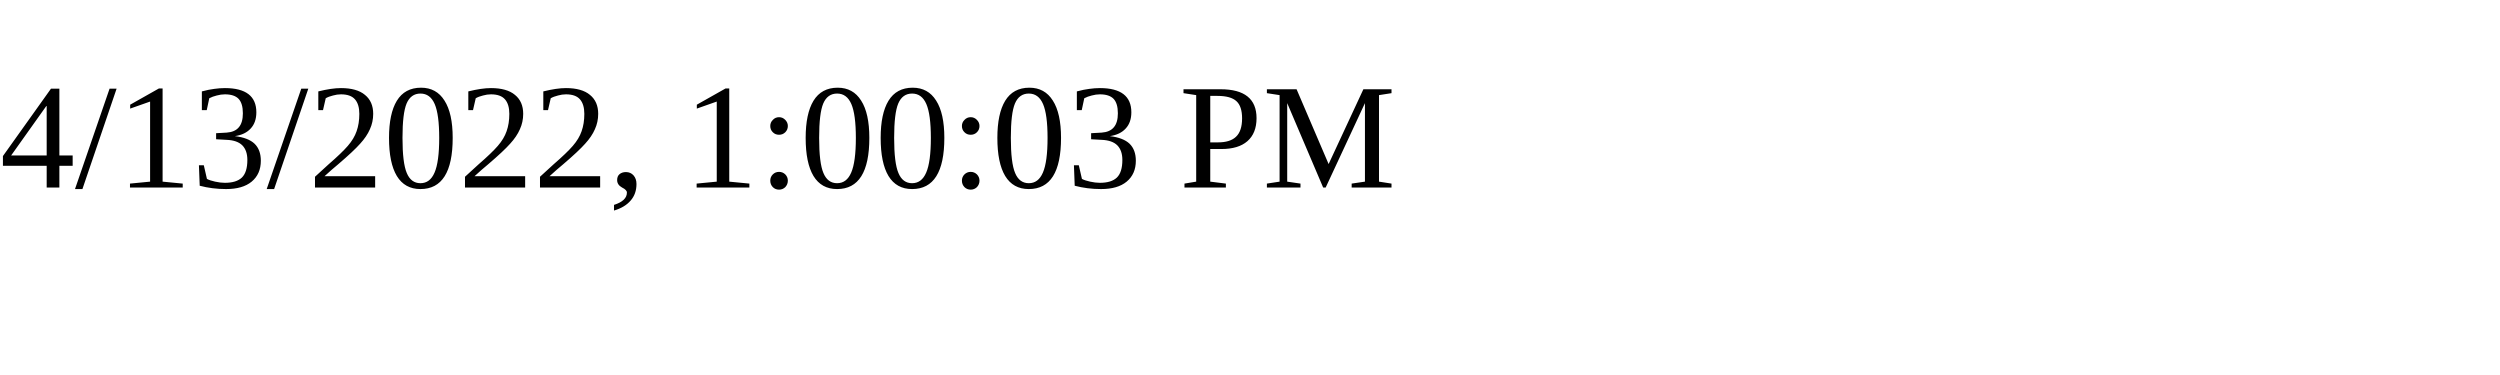
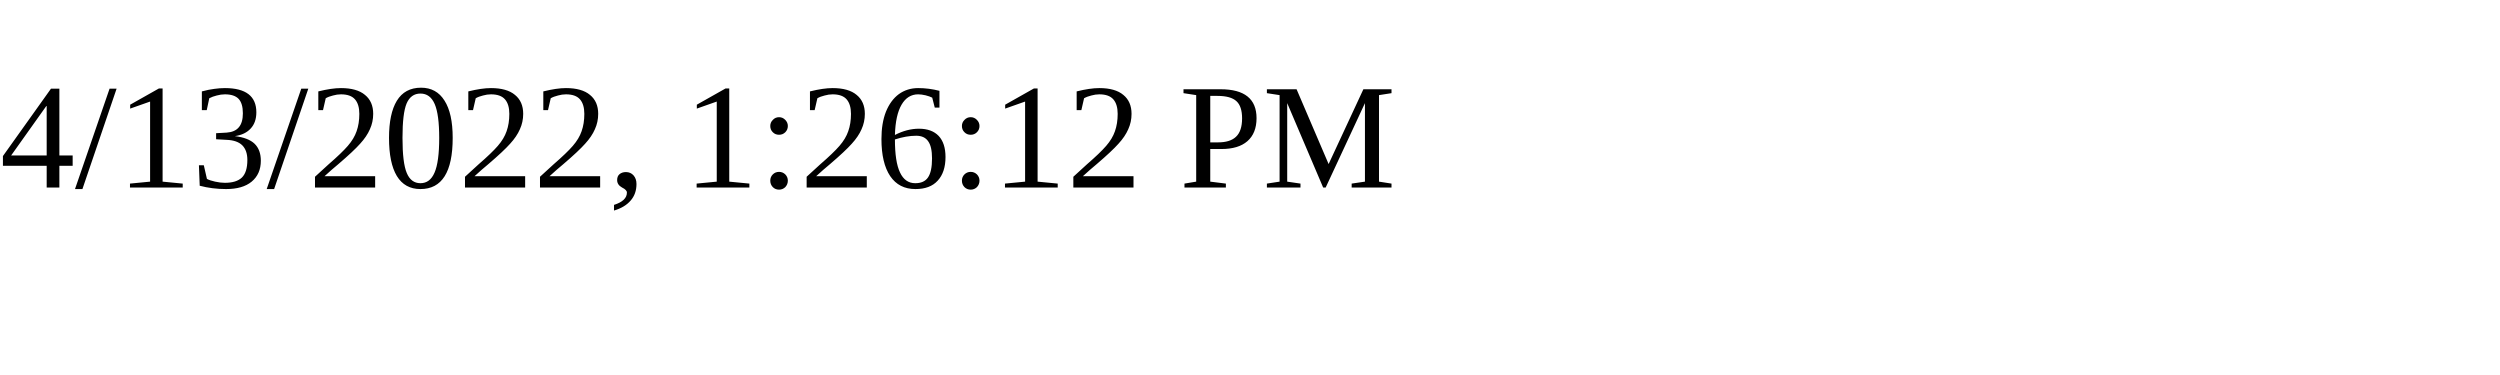
<svg xmlns="http://www.w3.org/2000/svg" height="30" width="200">
-   <text x="0" y="15">4/13/2022, 1:00:03 PM</text>
+   <text x="0" y="15">4/13/2022, 1:26:12 PM</text>
</svg>
